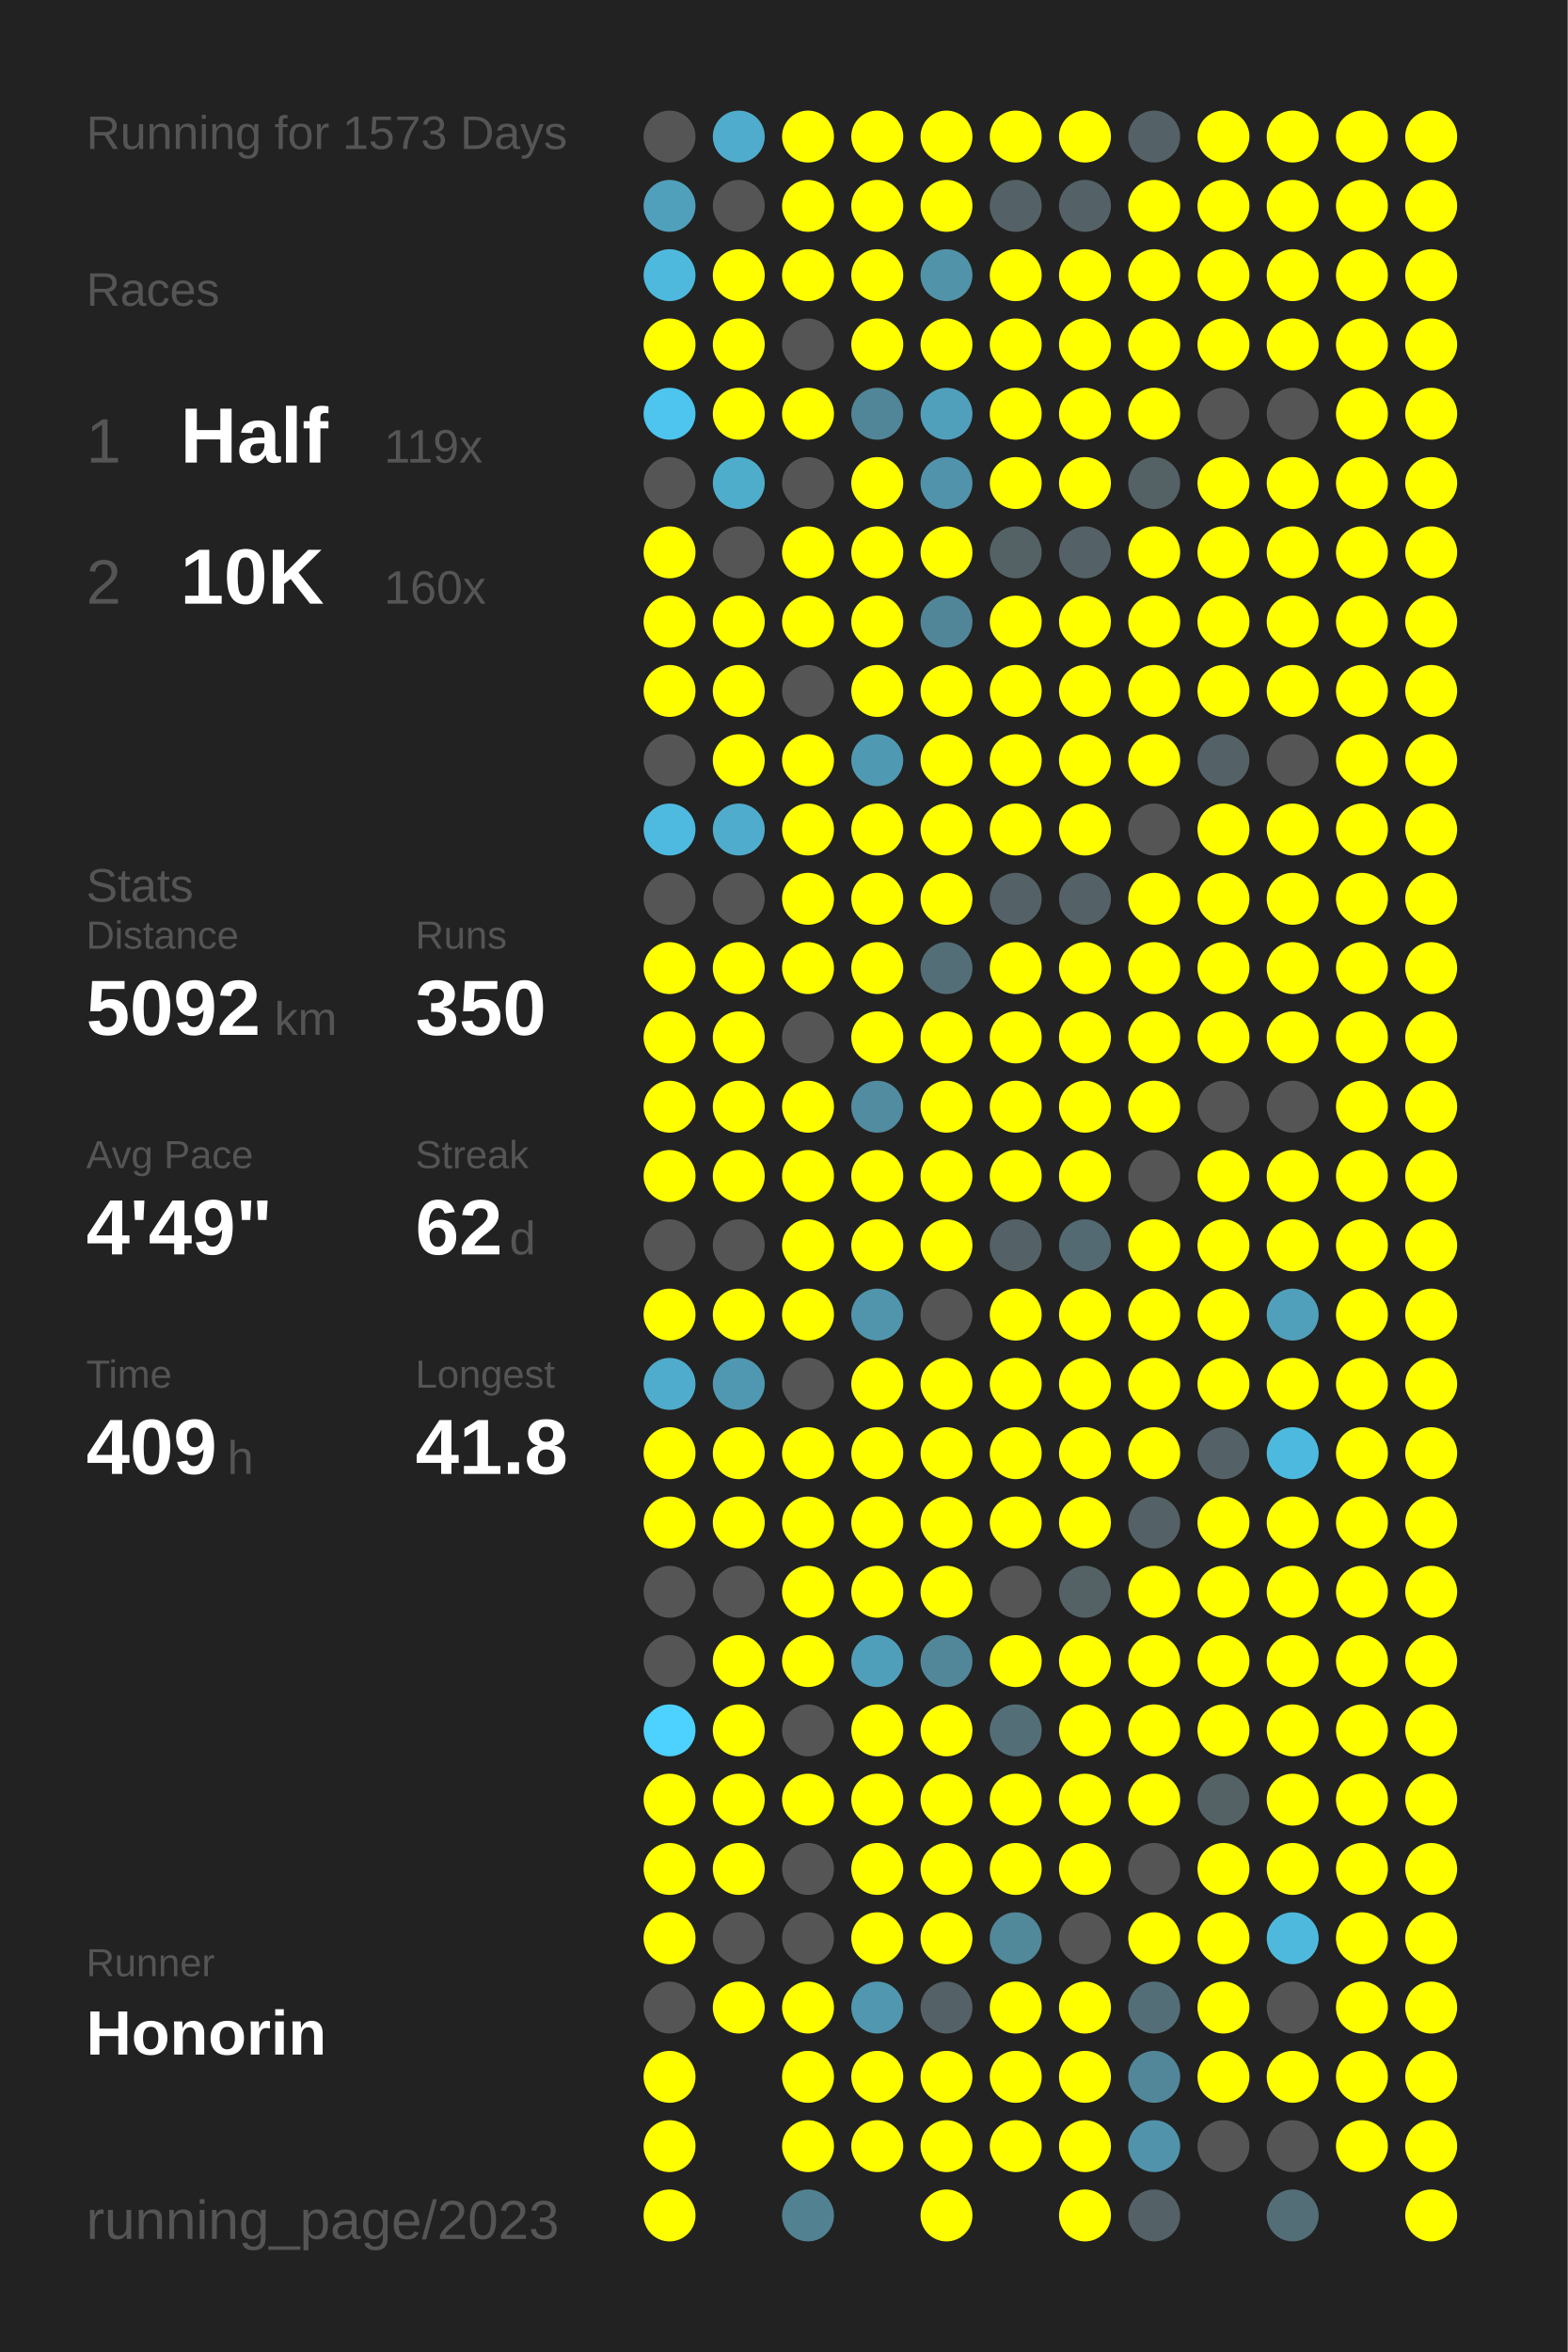
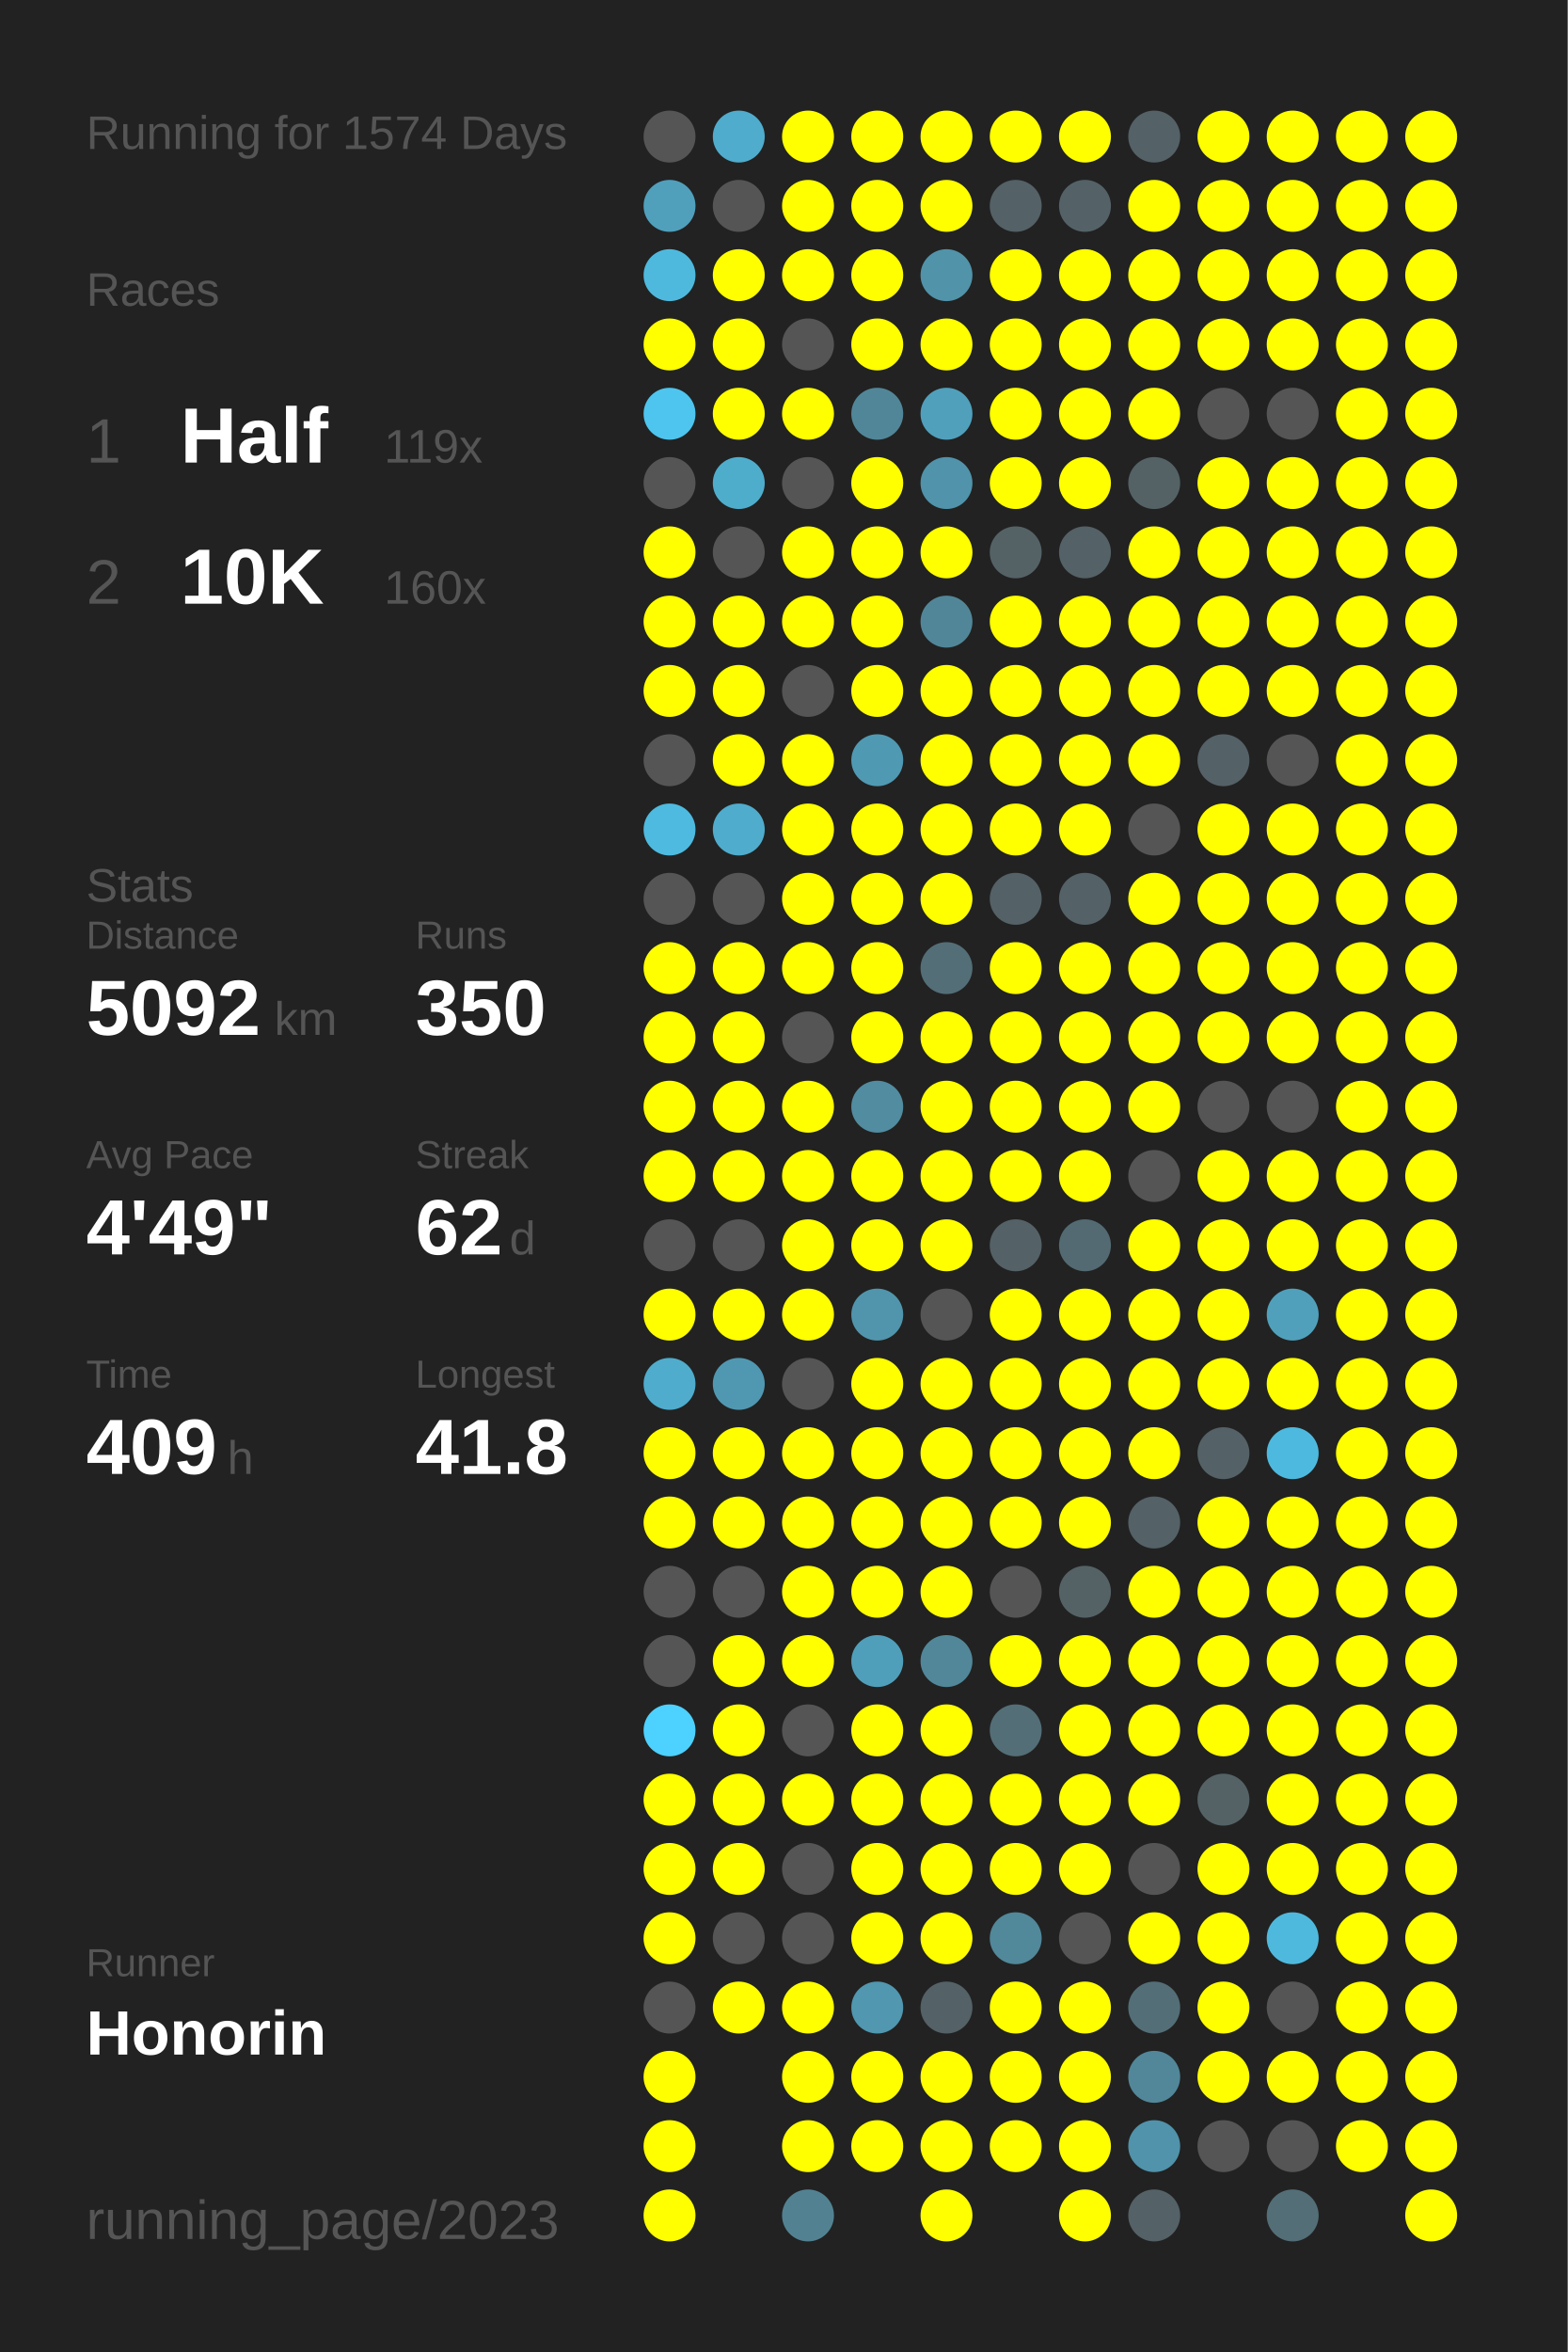
<svg xmlns="http://www.w3.org/2000/svg" baseProfile="full" height="300mm" version="1.1" viewBox="0,0,200,300" width="200mm">
  <defs />
  <rect fill="#222222" height="300" width="200" x="0" y="0" />
-   <text fill="#555555" style="font-size:6px; font-family:Arial;" x="11" y="19">Running for 1573 Days</text>
+   <text fill="#555555" style="font-size:6px; font-family:Arial;" x="11" y="19">Running for 1574 Days</text>
  <text fill="#555555" style="font-size:6px; font-family:Arial;" x="11" y="39">Races</text>
  <text fill="#555555" style="font-size:8px; font-family:Arial;" x="11" y="59">1</text>
  <text fill="#FFFFFF" style="font-size:10px; font-family:Arial; font-weight:bold;" x="23" y="59">Half</text>
  <text fill="#555555" style="font-size:6px; font-family:Arial;" x="49" y="59">119x</text>
  <text fill="#555555" style="font-size:8px; font-family:Arial;" x="11" y="77">2</text>
  <text fill="#FFFFFF" style="font-size:10px; font-family:Arial; font-weight:bold;" x="23" y="77">10K</text>
  <text fill="#555555" style="font-size:6px; font-family:Arial;" x="49" y="77">160x</text>
  <text fill="#555555" style="font-size:6px; font-family:Arial;" x="11" y="115">Stats</text>
  <text fill="#555555" style="font-size:5px; font-family:Arial;" x="11" y="121">Distance</text>
  <text fill="#FFFFFF" style="font-size:10px; font-family:Arial; font-weight:bold;" x="11" y="132">5092</text>
  <text fill="#555555" style="font-size:6px; font-family:Arial;" x="35" y="132">km</text>
  <text fill="#555555" style="font-size:5px; font-family:Arial;" x="53" y="121">Runs</text>
  <text fill="#FFFFFF" style="font-size:10px; font-family:Arial; font-weight:bold;" x="53" y="132">350</text>
  <text fill="#555555" style="font-size:5px; font-family:Arial;" x="11" y="149">Avg Pace</text>
  <text fill="#FFFFFF" style="font-size:10px; font-family:Arial; font-weight:bold;" x="11" y="160">4'49"</text>
  <text fill="#555555" style="font-size:5px; font-family:Arial;" x="53" y="149">Streak</text>
  <text fill="#FFFFFF" style="font-size:10px; font-family:Arial; font-weight:bold;" x="53" y="160">62</text>
  <text fill="#555555" style="font-size:6px; font-family:Arial;" x="65" y="160">d</text>
  <text fill="#555555" style="font-size:5px; font-family:Arial;" x="11" y="177">Time</text>
  <text fill="#FFFFFF" style="font-size:10px; font-family:Arial; font-weight:bold;" x="11" y="188">409</text>
  <text fill="#555555" style="font-size:6px; font-family:Arial;" x="29" y="188">h</text>
  <text fill="#555555" style="font-size:5px; font-family:Arial;" x="53" y="177">Longest</text>
  <text fill="#FFFFFF" style="font-size:10px; font-family:Arial; font-weight:bold;" x="53" y="188">41.8</text>
  <text fill="#555555" style="font-size:5px; font-family:Arial;" x="11" y="252.065">Runner</text>
  <text fill="#FFFFFF" style="font-size:8px; font-family:Arial; font-weight:bold;" x="11" y="262.065">Honorin</text>
  <text fill="#555555" style="font-size:7px; font-family:Arial;" x="11" y="285.581">running_page/2023</text>
  <circle cx="85.417" cy="17.419" fill="#555555" r="3.312" />
  <circle cx="85.417" cy="26.258" fill="#50a0bc" r="3.312" />
  <circle cx="85.417" cy="35.097" fill="#4eb9dd" r="3.312" />
  <circle cx="85.417" cy="43.935" fill="#FFFF00" r="3.312" />
  <circle cx="85.417" cy="52.774" fill="#4dc5ee" r="3.312" />
  <circle cx="85.417" cy="61.613" fill="#555555" r="3.312" />
  <circle cx="85.417" cy="70.452" fill="#FFFF00" r="3.312" />
  <circle cx="85.417" cy="79.29" fill="#FFFF00" r="3.312" />
  <circle cx="85.417" cy="88.129" fill="#FFFF00" r="3.312" />
  <circle cx="85.417" cy="96.968" fill="#555555" r="3.312" />
  <circle cx="85.417" cy="105.806" fill="#4ebadf" r="3.312" />
  <circle cx="85.417" cy="114.645" fill="#555555" r="3.312" />
  <circle cx="85.417" cy="123.484" fill="#FFFF00" r="3.312" />
  <circle cx="85.417" cy="132.323" fill="#FFFF00" r="3.312" />
  <circle cx="85.417" cy="141.161" fill="#FFFF00" r="3.312" />
  <circle cx="85.417" cy="150" fill="#FFFF00" r="3.312" />
  <circle cx="85.417" cy="158.839" fill="#555555" r="3.312" />
  <circle cx="85.417" cy="167.677" fill="#FFFF00" r="3.312" />
  <circle cx="85.417" cy="176.516" fill="#4faccc" r="3.312" />
  <circle cx="85.417" cy="185.355" fill="#FFFF00" r="3.312" />
  <circle cx="85.417" cy="194.194" fill="#FFFF00" r="3.312" />
  <circle cx="85.417" cy="203.032" fill="#555555" r="3.312" />
  <circle cx="85.417" cy="211.871" fill="#555555" r="3.312" />
  <circle cx="85.417" cy="220.71" fill="#4dd1fe" r="3.312" />
  <circle cx="85.417" cy="229.548" fill="#FFFF00" r="3.312" />
  <circle cx="85.417" cy="238.387" fill="#FFFF00" r="3.312" />
  <circle cx="85.417" cy="247.226" fill="#FFFF00" r="3.312" />
  <circle cx="85.417" cy="256.065" fill="#555555" r="3.312" />
  <circle cx="85.417" cy="264.903" fill="#FFFF00" r="3.312" />
  <circle cx="85.417" cy="273.742" fill="#FFFF00" r="3.312" />
  <circle cx="85.417" cy="282.581" fill="#FFFF00" r="3.312" />
  <circle cx="94.25" cy="17.419" fill="#4faccc" r="3.312" />
  <circle cx="94.25" cy="26.258" fill="#555555" r="3.312" />
  <circle cx="94.25" cy="35.097" fill="#FFFF00" r="3.312" />
  <circle cx="94.25" cy="43.935" fill="#FFFF00" r="3.312" />
  <circle cx="94.25" cy="52.774" fill="#FFFF00" r="3.312" />
  <circle cx="94.25" cy="61.613" fill="#4fadcc" r="3.312" />
  <circle cx="94.25" cy="70.452" fill="#555555" r="3.312" />
  <circle cx="94.25" cy="79.29" fill="#FFFF00" r="3.312" />
  <circle cx="94.25" cy="88.129" fill="#FFFF00" r="3.312" />
  <circle cx="94.25" cy="96.968" fill="#FFFF00" r="3.312" />
  <circle cx="94.25" cy="105.806" fill="#4faccc" r="3.312" />
  <circle cx="94.25" cy="114.645" fill="#555555" r="3.312" />
  <circle cx="94.25" cy="123.484" fill="#FFFF00" r="3.312" />
  <circle cx="94.25" cy="132.323" fill="#FFFF00" r="3.312" />
  <circle cx="94.25" cy="141.161" fill="#FFFF00" r="3.312" />
  <circle cx="94.25" cy="150" fill="#FFFF00" r="3.312" />
  <circle cx="94.25" cy="158.839" fill="#555555" r="3.312" />
  <circle cx="94.25" cy="167.677" fill="#FFFF00" r="3.312" />
  <circle cx="94.25" cy="176.516" fill="#5098b1" r="3.312" />
  <circle cx="94.25" cy="185.355" fill="#FFFF00" r="3.312" />
  <circle cx="94.25" cy="194.194" fill="#FFFF00" r="3.312" />
  <circle cx="94.25" cy="203.032" fill="#555555" r="3.312" />
  <circle cx="94.25" cy="211.871" fill="#FFFF00" r="3.312" />
  <circle cx="94.25" cy="220.71" fill="#FFFF00" r="3.312" />
  <circle cx="94.25" cy="229.548" fill="#FFFF00" r="3.312" />
  <circle cx="94.25" cy="238.387" fill="#FFFF00" r="3.312" />
  <circle cx="94.25" cy="247.226" fill="#555555" r="3.312" />
  <circle cx="94.25" cy="256.065" fill="#FFFF00" r="3.312" />
  <circle cx="103.083" cy="17.419" fill="#FFFF00" r="3.312" />
  <circle cx="103.083" cy="26.258" fill="#FFFF00" r="3.312" />
  <circle cx="103.083" cy="35.097" fill="#FFFF00" r="3.312" />
  <circle cx="103.083" cy="43.935" fill="#555555" r="3.312" />
  <circle cx="103.083" cy="52.774" fill="#FFFF00" r="3.312" />
  <circle cx="103.083" cy="61.613" fill="#555555" r="3.312" />
  <circle cx="103.083" cy="70.452" fill="#FFFF00" r="3.312" />
  <circle cx="103.083" cy="79.29" fill="#FFFF00" r="3.312" />
  <circle cx="103.083" cy="88.129" fill="#555555" r="3.312" />
  <circle cx="103.083" cy="96.968" fill="#FFFF00" r="3.312" />
  <circle cx="103.083" cy="105.806" fill="#FFFF00" r="3.312" />
  <circle cx="103.083" cy="114.645" fill="#FFFF00" r="3.312" />
  <circle cx="103.083" cy="123.484" fill="#FFFF00" r="3.312" />
  <circle cx="103.083" cy="132.323" fill="#555555" r="3.312" />
  <circle cx="103.083" cy="141.161" fill="#FFFF00" r="3.312" />
  <circle cx="103.083" cy="150" fill="#FFFF00" r="3.312" />
  <circle cx="103.083" cy="158.839" fill="#FFFF00" r="3.312" />
  <circle cx="103.083" cy="167.677" fill="#FFFF00" r="3.312" />
  <circle cx="103.083" cy="176.516" fill="#555555" r="3.312" />
  <circle cx="103.083" cy="185.355" fill="#FFFF00" r="3.312" />
  <circle cx="103.083" cy="194.194" fill="#FFFF00" r="3.312" />
  <circle cx="103.083" cy="203.032" fill="#FFFF00" r="3.312" />
  <circle cx="103.083" cy="211.871" fill="#FFFF00" r="3.312" />
  <circle cx="103.083" cy="220.71" fill="#555555" r="3.312" />
  <circle cx="103.083" cy="229.548" fill="#FFFF00" r="3.312" />
  <circle cx="103.083" cy="238.387" fill="#555555" r="3.312" />
  <circle cx="103.083" cy="247.226" fill="#555555" r="3.312" />
  <circle cx="103.083" cy="256.065" fill="#FFFF00" r="3.312" />
  <circle cx="103.083" cy="264.903" fill="#FFFF00" r="3.312" />
  <circle cx="103.083" cy="273.742" fill="#FFFF00" r="3.312" />
  <circle cx="103.083" cy="282.581" fill="#528292" r="3.312" />
  <circle cx="111.917" cy="17.419" fill="#FFFF00" r="3.312" />
  <circle cx="111.917" cy="26.258" fill="#FFFF00" r="3.312" />
  <circle cx="111.917" cy="35.097" fill="#FFFF00" r="3.312" />
  <circle cx="111.917" cy="43.935" fill="#FFFF00" r="3.312" />
  <circle cx="111.917" cy="52.774" fill="#518698" r="3.312" />
  <circle cx="111.917" cy="61.613" fill="#FFFF00" r="3.312" />
  <circle cx="111.917" cy="70.452" fill="#FFFF00" r="3.312" />
  <circle cx="111.917" cy="79.29" fill="#FFFF00" r="3.312" />
  <circle cx="111.917" cy="88.129" fill="#FFFF00" r="3.312" />
  <circle cx="111.917" cy="96.968" fill="#5099b2" r="3.312" />
  <circle cx="111.917" cy="105.806" fill="#FFFF00" r="3.312" />
  <circle cx="111.917" cy="114.645" fill="#FFFF00" r="3.312" />
  <circle cx="111.917" cy="123.484" fill="#FFFF00" r="3.312" />
  <circle cx="111.917" cy="132.323" fill="#FFFF00" r="3.312" />
  <circle cx="111.917" cy="141.161" fill="#518ca0" r="3.312" />
  <circle cx="111.917" cy="150" fill="#FFFF00" r="3.312" />
  <circle cx="111.917" cy="158.839" fill="#FFFF00" r="3.312" />
  <circle cx="111.917" cy="167.677" fill="#5095ac" r="3.312" />
  <circle cx="111.917" cy="176.516" fill="#FFFF00" r="3.312" />
  <circle cx="111.917" cy="185.355" fill="#FFFF00" r="3.312" />
  <circle cx="111.917" cy="194.194" fill="#FFFF00" r="3.312" />
  <circle cx="111.917" cy="203.032" fill="#FFFF00" r="3.312" />
  <circle cx="111.917" cy="211.871" fill="#509fba" r="3.312" />
  <circle cx="111.917" cy="220.71" fill="#FFFF00" r="3.312" />
  <circle cx="111.917" cy="229.548" fill="#FFFF00" r="3.312" />
  <circle cx="111.917" cy="238.387" fill="#FFFF00" r="3.312" />
  <circle cx="111.917" cy="247.226" fill="#FFFF00" r="3.312" />
  <circle cx="111.917" cy="256.065" fill="#5097af" r="3.312" />
  <circle cx="111.917" cy="264.903" fill="#FFFF00" r="3.312" />
  <circle cx="111.917" cy="273.742" fill="#FFFF00" r="3.312" />
  <circle cx="120.75" cy="17.419" fill="#FFFF00" r="3.312" />
  <circle cx="120.75" cy="26.258" fill="#FFFF00" r="3.312" />
  <circle cx="120.75" cy="35.097" fill="#5193a9" r="3.312" />
  <circle cx="120.75" cy="43.935" fill="#FFFF00" r="3.312" />
  <circle cx="120.75" cy="52.774" fill="#50a0bc" r="3.312" />
  <circle cx="120.75" cy="61.613" fill="#5093aa" r="3.312" />
  <circle cx="120.75" cy="70.452" fill="#FFFF00" r="3.312" />
  <circle cx="120.75" cy="79.29" fill="#518698" r="3.312" />
  <circle cx="120.75" cy="88.129" fill="#FFFF00" r="3.312" />
  <circle cx="120.75" cy="96.968" fill="#FFFF00" r="3.312" />
  <circle cx="120.75" cy="105.806" fill="#FFFF00" r="3.312" />
  <circle cx="120.75" cy="114.645" fill="#FFFF00" r="3.312" />
  <circle cx="120.75" cy="123.484" fill="#536e77" r="3.312" />
  <circle cx="120.75" cy="132.323" fill="#FFFF00" r="3.312" />
  <circle cx="120.75" cy="141.161" fill="#FFFF00" r="3.312" />
  <circle cx="120.75" cy="150" fill="#FFFF00" r="3.312" />
  <circle cx="120.75" cy="158.839" fill="#FFFF00" r="3.312" />
  <circle cx="120.75" cy="167.677" fill="#555555" r="3.312" />
  <circle cx="120.75" cy="176.516" fill="#FFFF00" r="3.312" />
  <circle cx="120.75" cy="185.355" fill="#FFFF00" r="3.312" />
  <circle cx="120.75" cy="194.194" fill="#FFFF00" r="3.312" />
  <circle cx="120.75" cy="203.032" fill="#FFFF00" r="3.312" />
  <circle cx="120.75" cy="211.871" fill="#518799" r="3.312" />
  <circle cx="120.75" cy="220.71" fill="#FFFF00" r="3.312" />
  <circle cx="120.75" cy="229.548" fill="#FFFF00" r="3.312" />
  <circle cx="120.75" cy="238.387" fill="#FFFF00" r="3.312" />
  <circle cx="120.75" cy="247.226" fill="#FFFF00" r="3.312" />
  <circle cx="120.75" cy="256.065" fill="#546166" r="3.312" />
  <circle cx="120.75" cy="264.903" fill="#FFFF00" r="3.312" />
  <circle cx="120.75" cy="273.742" fill="#FFFF00" r="3.312" />
  <circle cx="120.75" cy="282.581" fill="#FFFF00" r="3.312" />
  <circle cx="129.583" cy="17.419" fill="#FFFF00" r="3.312" />
  <circle cx="129.583" cy="26.258" fill="#546166" r="3.312" />
  <circle cx="129.583" cy="35.097" fill="#FFFF00" r="3.312" />
  <circle cx="129.583" cy="43.935" fill="#FFFF00" r="3.312" />
  <circle cx="129.583" cy="52.774" fill="#FFFF00" r="3.312" />
  <circle cx="129.583" cy="61.613" fill="#FFFF00" r="3.312" />
  <circle cx="129.583" cy="70.452" fill="#546266" r="3.312" />
  <circle cx="129.583" cy="79.29" fill="#FFFF00" r="3.312" />
  <circle cx="129.583" cy="88.129" fill="#FFFF00" r="3.312" />
  <circle cx="129.583" cy="96.968" fill="#FFFF00" r="3.312" />
  <circle cx="129.583" cy="105.806" fill="#FFFF00" r="3.312" />
  <circle cx="129.583" cy="114.645" fill="#546166" r="3.312" />
  <circle cx="129.583" cy="123.484" fill="#FFFF00" r="3.312" />
  <circle cx="129.583" cy="132.323" fill="#FFFF00" r="3.312" />
  <circle cx="129.583" cy="141.161" fill="#FFFF00" r="3.312" />
  <circle cx="129.583" cy="150" fill="#FFFF00" r="3.312" />
  <circle cx="129.583" cy="158.839" fill="#546166" r="3.312" />
  <circle cx="129.583" cy="167.677" fill="#FFFF00" r="3.312" />
  <circle cx="129.583" cy="176.516" fill="#FFFF00" r="3.312" />
  <circle cx="129.583" cy="185.355" fill="#FFFF00" r="3.312" />
  <circle cx="129.583" cy="194.194" fill="#FFFF00" r="3.312" />
  <circle cx="129.583" cy="203.032" fill="#555555" r="3.312" />
  <circle cx="129.583" cy="211.871" fill="#FFFF00" r="3.312" />
  <circle cx="129.583" cy="220.71" fill="#536e77" r="3.312" />
  <circle cx="129.583" cy="229.548" fill="#FFFF00" r="3.312" />
  <circle cx="129.583" cy="238.387" fill="#FFFF00" r="3.312" />
  <circle cx="129.583" cy="247.226" fill="#51889a" r="3.312" />
  <circle cx="129.583" cy="256.065" fill="#FFFF00" r="3.312" />
  <circle cx="129.583" cy="264.903" fill="#FFFF00" r="3.312" />
  <circle cx="129.583" cy="273.742" fill="#FFFF00" r="3.312" />
  <circle cx="138.417" cy="17.419" fill="#FFFF00" r="3.312" />
  <circle cx="138.417" cy="26.258" fill="#546267" r="3.312" />
  <circle cx="138.417" cy="35.097" fill="#FFFF00" r="3.312" />
  <circle cx="138.417" cy="43.935" fill="#FFFF00" r="3.312" />
  <circle cx="138.417" cy="52.774" fill="#FFFF00" r="3.312" />
  <circle cx="138.417" cy="61.613" fill="#FFFF00" r="3.312" />
  <circle cx="138.417" cy="70.452" fill="#546166" r="3.312" />
  <circle cx="138.417" cy="79.29" fill="#FFFF00" r="3.312" />
  <circle cx="138.417" cy="88.129" fill="#FFFF00" r="3.312" />
  <circle cx="138.417" cy="96.968" fill="#FFFF00" r="3.312" />
  <circle cx="138.417" cy="105.806" fill="#FFFF00" r="3.312" />
  <circle cx="138.417" cy="114.645" fill="#546166" r="3.312" />
  <circle cx="138.417" cy="123.484" fill="#FFFF00" r="3.312" />
  <circle cx="138.417" cy="132.323" fill="#FFFF00" r="3.312" />
  <circle cx="138.417" cy="141.161" fill="#FFFF00" r="3.312" />
  <circle cx="138.417" cy="150" fill="#FFFF00" r="3.312" />
  <circle cx="138.417" cy="158.839" fill="#536a72" r="3.312" />
  <circle cx="138.417" cy="167.677" fill="#FFFF00" r="3.312" />
  <circle cx="138.417" cy="176.516" fill="#FFFF00" r="3.312" />
  <circle cx="138.417" cy="185.355" fill="#FFFF00" r="3.312" />
  <circle cx="138.417" cy="194.194" fill="#FFFF00" r="3.312" />
  <circle cx="138.417" cy="203.032" fill="#546266" r="3.312" />
  <circle cx="138.417" cy="211.871" fill="#FFFF00" r="3.312" />
  <circle cx="138.417" cy="220.71" fill="#FFFF00" r="3.312" />
  <circle cx="138.417" cy="229.548" fill="#FFFF00" r="3.312" />
  <circle cx="138.417" cy="238.387" fill="#FFFF00" r="3.312" />
  <circle cx="138.417" cy="247.226" fill="#555555" r="3.312" />
  <circle cx="138.417" cy="256.065" fill="#FFFF00" r="3.312" />
  <circle cx="138.417" cy="264.903" fill="#FFFF00" r="3.312" />
  <circle cx="138.417" cy="273.742" fill="#FFFF00" r="3.312" />
  <circle cx="138.417" cy="282.581" fill="#FFFF00" r="3.312" />
  <circle cx="147.25" cy="17.419" fill="#546166" r="3.312" />
  <circle cx="147.25" cy="26.258" fill="#FFFF00" r="3.312" />
  <circle cx="147.25" cy="35.097" fill="#FFFF00" r="3.312" />
  <circle cx="147.25" cy="43.935" fill="#FFFF00" r="3.312" />
  <circle cx="147.25" cy="52.774" fill="#FFFF00" r="3.312" />
  <circle cx="147.25" cy="61.613" fill="#546266" r="3.312" />
  <circle cx="147.25" cy="70.452" fill="#FFFF00" r="3.312" />
  <circle cx="147.25" cy="79.29" fill="#FFFF00" r="3.312" />
  <circle cx="147.25" cy="88.129" fill="#FFFF00" r="3.312" />
  <circle cx="147.25" cy="96.968" fill="#FFFF00" r="3.312" />
  <circle cx="147.25" cy="105.806" fill="#555555" r="3.312" />
  <circle cx="147.25" cy="114.645" fill="#FFFF00" r="3.312" />
  <circle cx="147.25" cy="123.484" fill="#FFFF00" r="3.312" />
  <circle cx="147.25" cy="132.323" fill="#FFFF00" r="3.312" />
  <circle cx="147.25" cy="141.161" fill="#FFFF00" r="3.312" />
  <circle cx="147.25" cy="150" fill="#555555" r="3.312" />
  <circle cx="147.25" cy="158.839" fill="#FFFF00" r="3.312" />
  <circle cx="147.25" cy="167.677" fill="#FFFF00" r="3.312" />
  <circle cx="147.25" cy="176.516" fill="#FFFF00" r="3.312" />
  <circle cx="147.25" cy="185.355" fill="#FFFF00" r="3.312" />
  <circle cx="147.25" cy="194.194" fill="#546166" r="3.312" />
  <circle cx="147.25" cy="203.032" fill="#FFFF00" r="3.312" />
  <circle cx="147.25" cy="211.871" fill="#FFFF00" r="3.312" />
  <circle cx="147.25" cy="220.71" fill="#FFFF00" r="3.312" />
  <circle cx="147.25" cy="229.548" fill="#FFFF00" r="3.312" />
  <circle cx="147.25" cy="238.387" fill="#555555" r="3.312" />
  <circle cx="147.25" cy="247.226" fill="#FFFF00" r="3.312" />
  <circle cx="147.25" cy="256.065" fill="#536e77" r="3.312" />
  <circle cx="147.25" cy="264.903" fill="#518799" r="3.312" />
  <circle cx="147.25" cy="273.742" fill="#5093aa" r="3.312" />
  <circle cx="147.25" cy="282.581" fill="#546166" r="3.312" />
  <circle cx="156.083" cy="17.419" fill="#FFFF00" r="3.312" />
  <circle cx="156.083" cy="26.258" fill="#FFFF00" r="3.312" />
  <circle cx="156.083" cy="35.097" fill="#FFFF00" r="3.312" />
  <circle cx="156.083" cy="43.935" fill="#FFFF00" r="3.312" />
  <circle cx="156.083" cy="52.774" fill="#555555" r="3.312" />
  <circle cx="156.083" cy="61.613" fill="#FFFF00" r="3.312" />
  <circle cx="156.083" cy="70.452" fill="#FFFF00" r="3.312" />
  <circle cx="156.083" cy="79.29" fill="#FFFF00" r="3.312" />
  <circle cx="156.083" cy="88.129" fill="#FFFF00" r="3.312" />
  <circle cx="156.083" cy="96.968" fill="#546166" r="3.312" />
  <circle cx="156.083" cy="105.806" fill="#FFFF00" r="3.312" />
  <circle cx="156.083" cy="114.645" fill="#FFFF00" r="3.312" />
  <circle cx="156.083" cy="123.484" fill="#FFFF00" r="3.312" />
  <circle cx="156.083" cy="132.323" fill="#FFFF00" r="3.312" />
  <circle cx="156.083" cy="141.161" fill="#555555" r="3.312" />
  <circle cx="156.083" cy="150" fill="#FFFF00" r="3.312" />
  <circle cx="156.083" cy="158.839" fill="#FFFF00" r="3.312" />
  <circle cx="156.083" cy="167.677" fill="#FFFF00" r="3.312" />
  <circle cx="156.083" cy="176.516" fill="#FFFF00" r="3.312" />
  <circle cx="156.083" cy="185.355" fill="#546166" r="3.312" />
  <circle cx="156.083" cy="194.194" fill="#FFFF00" r="3.312" />
  <circle cx="156.083" cy="203.032" fill="#FFFF00" r="3.312" />
  <circle cx="156.083" cy="211.871" fill="#FFFF00" r="3.312" />
  <circle cx="156.083" cy="220.71" fill="#FFFF00" r="3.312" />
  <circle cx="156.083" cy="229.548" fill="#546266" r="3.312" />
  <circle cx="156.083" cy="238.387" fill="#FFFF00" r="3.312" />
  <circle cx="156.083" cy="247.226" fill="#FFFF00" r="3.312" />
  <circle cx="156.083" cy="256.065" fill="#FFFF00" r="3.312" />
  <circle cx="156.083" cy="264.903" fill="#FFFF00" r="3.312" />
  <circle cx="156.083" cy="273.742" fill="#555555" r="3.312" />
  <circle cx="164.917" cy="17.419" fill="#FFFF00" r="3.312" />
  <circle cx="164.917" cy="26.258" fill="#FFFF00" r="3.312" />
  <circle cx="164.917" cy="35.097" fill="#FFFF00" r="3.312" />
  <circle cx="164.917" cy="43.935" fill="#FFFF00" r="3.312" />
  <circle cx="164.917" cy="52.774" fill="#555555" r="3.312" />
  <circle cx="164.917" cy="61.613" fill="#FFFF00" r="3.312" />
  <circle cx="164.917" cy="70.452" fill="#FFFF00" r="3.312" />
  <circle cx="164.917" cy="79.29" fill="#FFFF00" r="3.312" />
  <circle cx="164.917" cy="88.129" fill="#FFFF00" r="3.312" />
  <circle cx="164.917" cy="96.968" fill="#555555" r="3.312" />
  <circle cx="164.917" cy="105.806" fill="#FFFF00" r="3.312" />
  <circle cx="164.917" cy="114.645" fill="#FFFF00" r="3.312" />
  <circle cx="164.917" cy="123.484" fill="#FFFF00" r="3.312" />
  <circle cx="164.917" cy="132.323" fill="#FFFF00" r="3.312" />
  <circle cx="164.917" cy="141.161" fill="#555555" r="3.312" />
  <circle cx="164.917" cy="150" fill="#FFFF00" r="3.312" />
  <circle cx="164.917" cy="158.839" fill="#FFFF00" r="3.312" />
  <circle cx="164.917" cy="167.677" fill="#50a0bb" r="3.312" />
  <circle cx="164.917" cy="176.516" fill="#FFFF00" r="3.312" />
  <circle cx="164.917" cy="185.355" fill="#4eb9de" r="3.312" />
  <circle cx="164.917" cy="194.194" fill="#FFFF00" r="3.312" />
  <circle cx="164.917" cy="203.032" fill="#FFFF00" r="3.312" />
  <circle cx="164.917" cy="211.871" fill="#FFFF00" r="3.312" />
  <circle cx="164.917" cy="220.71" fill="#FFFF00" r="3.312" />
  <circle cx="164.917" cy="229.548" fill="#FFFF00" r="3.312" />
  <circle cx="164.917" cy="238.387" fill="#FFFF00" r="3.312" />
  <circle cx="164.917" cy="247.226" fill="#4eb9dd" r="3.312" />
  <circle cx="164.917" cy="256.065" fill="#555555" r="3.312" />
  <circle cx="164.917" cy="264.903" fill="#FFFF00" r="3.312" />
  <circle cx="164.917" cy="273.742" fill="#555555" r="3.312" />
  <circle cx="164.917" cy="282.581" fill="#536e77" r="3.312" />
  <circle cx="173.75" cy="17.419" fill="#FFFF00" r="3.312" />
  <circle cx="173.75" cy="26.258" fill="#FFFF00" r="3.312" />
  <circle cx="173.75" cy="35.097" fill="#FFFF00" r="3.312" />
  <circle cx="173.75" cy="43.935" fill="#FFFF00" r="3.312" />
  <circle cx="173.75" cy="52.774" fill="#FFFF00" r="3.312" />
  <circle cx="173.75" cy="61.613" fill="#FFFF00" r="3.312" />
  <circle cx="173.75" cy="70.452" fill="#FFFF00" r="3.312" />
  <circle cx="173.75" cy="79.29" fill="#FFFF00" r="3.312" />
  <circle cx="173.75" cy="88.129" fill="#FFFF00" r="3.312" />
  <circle cx="173.75" cy="96.968" fill="#FFFF00" r="3.312" />
  <circle cx="173.75" cy="105.806" fill="#FFFF00" r="3.312" />
  <circle cx="173.75" cy="114.645" fill="#FFFF00" r="3.312" />
  <circle cx="173.75" cy="123.484" fill="#FFFF00" r="3.312" />
  <circle cx="173.75" cy="132.323" fill="#FFFF00" r="3.312" />
  <circle cx="173.75" cy="141.161" fill="#FFFF00" r="3.312" />
  <circle cx="173.75" cy="150" fill="#FFFF00" r="3.312" />
  <circle cx="173.75" cy="158.839" fill="#FFFF00" r="3.312" />
  <circle cx="173.75" cy="167.677" fill="#FFFF00" r="3.312" />
  <circle cx="173.75" cy="176.516" fill="#FFFF00" r="3.312" />
  <circle cx="173.75" cy="185.355" fill="#FFFF00" r="3.312" />
  <circle cx="173.75" cy="194.194" fill="#FFFF00" r="3.312" />
  <circle cx="173.75" cy="203.032" fill="#FFFF00" r="3.312" />
  <circle cx="173.75" cy="211.871" fill="#FFFF00" r="3.312" />
  <circle cx="173.75" cy="220.71" fill="#FFFF00" r="3.312" />
  <circle cx="173.75" cy="229.548" fill="#FFFF00" r="3.312" />
  <circle cx="173.75" cy="238.387" fill="#FFFF00" r="3.312" />
  <circle cx="173.75" cy="247.226" fill="#FFFF00" r="3.312" />
  <circle cx="173.75" cy="256.065" fill="#FFFF00" r="3.312" />
  <circle cx="173.75" cy="264.903" fill="#FFFF00" r="3.312" />
  <circle cx="173.75" cy="273.742" fill="#FFFF00" r="3.312" />
  <circle cx="182.583" cy="17.419" fill="#FFFF00" r="3.312" />
  <circle cx="182.583" cy="26.258" fill="#FFFF00" r="3.312" />
  <circle cx="182.583" cy="35.097" fill="#FFFF00" r="3.312" />
  <circle cx="182.583" cy="43.935" fill="#FFFF00" r="3.312" />
  <circle cx="182.583" cy="52.774" fill="#FFFF00" r="3.312" />
  <circle cx="182.583" cy="61.613" fill="#FFFF00" r="3.312" />
  <circle cx="182.583" cy="70.452" fill="#FFFF00" r="3.312" />
  <circle cx="182.583" cy="79.29" fill="#FFFF00" r="3.312" />
  <circle cx="182.583" cy="88.129" fill="#FFFF00" r="3.312" />
  <circle cx="182.583" cy="96.968" fill="#FFFF00" r="3.312" />
  <circle cx="182.583" cy="105.806" fill="#FFFF00" r="3.312" />
  <circle cx="182.583" cy="114.645" fill="#FFFF00" r="3.312" />
  <circle cx="182.583" cy="123.484" fill="#FFFF00" r="3.312" />
  <circle cx="182.583" cy="132.323" fill="#FFFF00" r="3.312" />
  <circle cx="182.583" cy="141.161" fill="#FFFF00" r="3.312" />
  <circle cx="182.583" cy="150" fill="#FFFF00" r="3.312" />
  <circle cx="182.583" cy="158.839" fill="#FFFF00" r="3.312" />
  <circle cx="182.583" cy="167.677" fill="#FFFF00" r="3.312" />
  <circle cx="182.583" cy="176.516" fill="#FFFF00" r="3.312" />
  <circle cx="182.583" cy="185.355" fill="#FFFF00" r="3.312" />
  <circle cx="182.583" cy="194.194" fill="#FFFF00" r="3.312" />
  <circle cx="182.583" cy="203.032" fill="#FFFF00" r="3.312" />
  <circle cx="182.583" cy="211.871" fill="#FFFF00" r="3.312" />
  <circle cx="182.583" cy="220.71" fill="#FFFF00" r="3.312" />
  <circle cx="182.583" cy="229.548" fill="#FFFF00" r="3.312" />
  <circle cx="182.583" cy="238.387" fill="#FFFF00" r="3.312" />
  <circle cx="182.583" cy="247.226" fill="#FFFF00" r="3.312" />
  <circle cx="182.583" cy="256.065" fill="#FFFF00" r="3.312" />
  <circle cx="182.583" cy="264.903" fill="#FFFF00" r="3.312" />
  <circle cx="182.583" cy="273.742" fill="#FFFF00" r="3.312" />
  <circle cx="182.583" cy="282.581" fill="#FFFF00" r="3.312" />
</svg>
